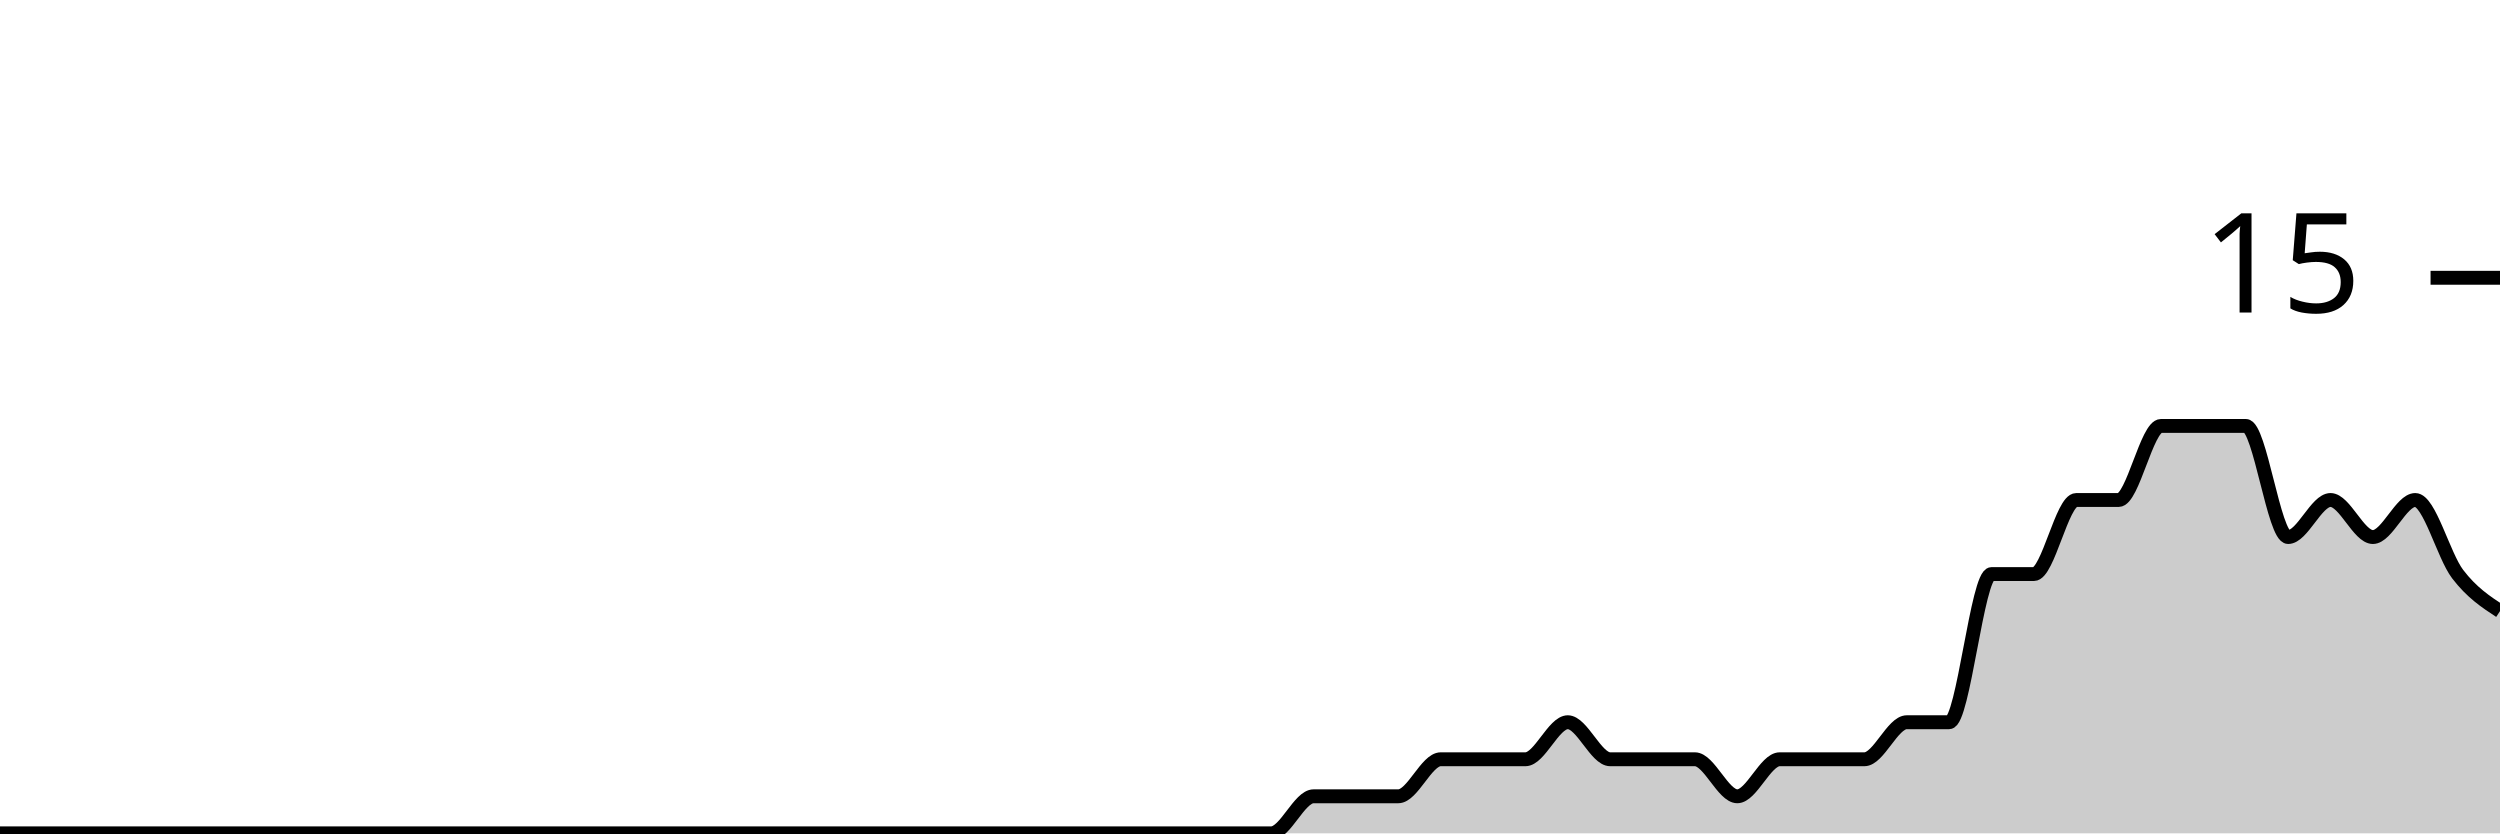
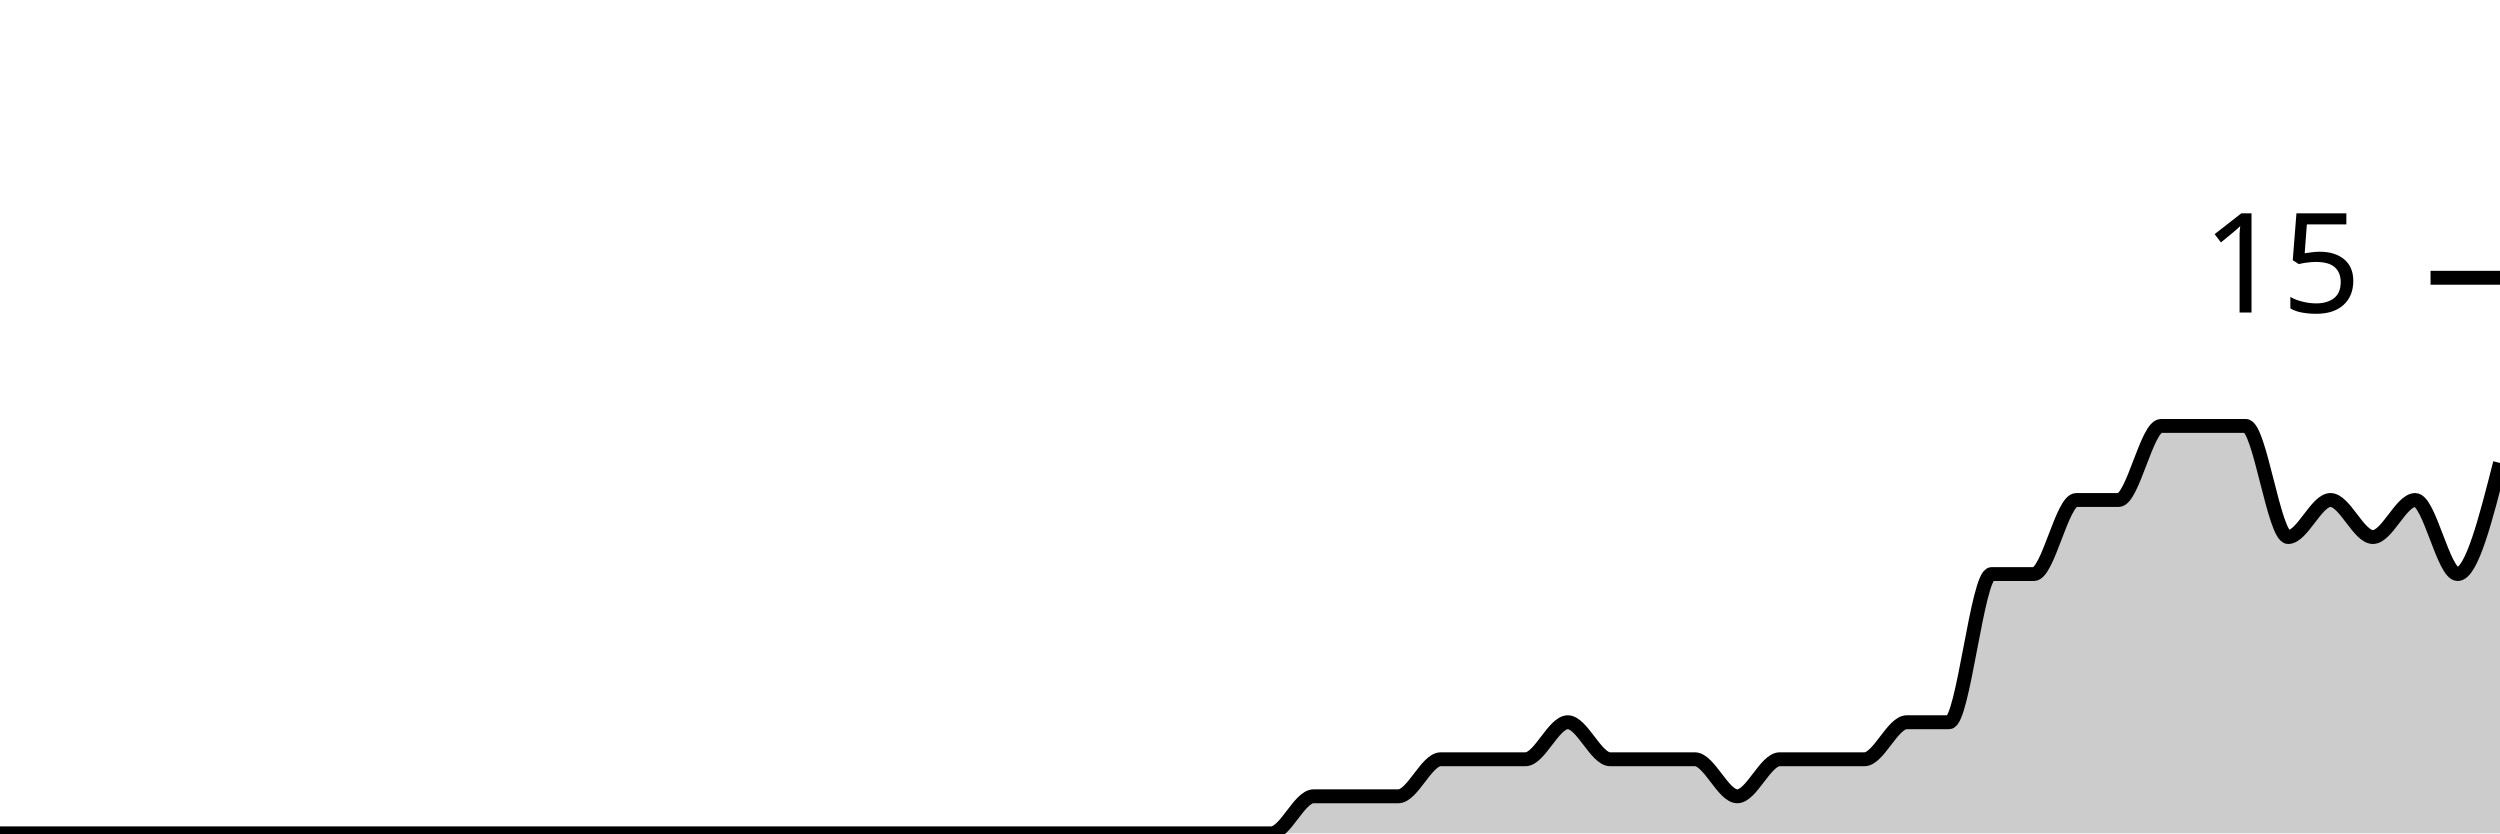
<svg xmlns="http://www.w3.org/2000/svg" viewBox="0 0 180 60">
  <g transform="translate(0,20)">
-     <path class="area" fill="rgba(0, 0, 0, 0.2)" d="M0,40C1.017,40,2.034,40,3.051,40C4.068,40,5.085,40,6.102,40C7.119,40,8.136,40,9.153,40C10.169,40,11.186,40,12.203,40C13.22,40,14.237,40,15.254,40C16.271,40,17.288,40,18.305,40C19.322,40,20.339,40,21.356,40C22.373,40,23.39,40,24.407,40C25.424,40,26.441,40,27.458,40C28.475,40,29.492,40,30.508,40C31.525,40,32.542,40,33.559,40C34.576,40,35.593,40,36.61,40C37.627,40,38.644,40,39.661,40C40.678,40,41.695,40,42.712,40C43.729,40,44.746,40,45.763,40C46.78,40,47.797,40,48.814,40C49.831,40,50.847,40,51.864,40C52.881,40,53.898,40,54.915,40C55.932,40,56.949,40,57.966,40C58.983,40,60,40,61.017,40C62.034,40,63.051,40,64.068,40C65.085,40,66.102,40,67.119,40C68.136,40,69.153,40,70.169,40C71.186,40,72.203,40,73.22,40C74.237,40,75.254,40,76.271,40C77.288,40,78.305,40,79.322,40C80.339,40,81.356,40,82.373,40C83.39,40,84.407,40,85.424,40C86.441,40,87.458,40,88.475,40C89.492,40,90.508,40,91.525,40C92.542,40,93.559,37.333,94.576,37.333C95.593,37.333,96.61,37.333,97.627,37.333C98.644,37.333,99.661,37.333,100.678,37.333C101.695,37.333,102.712,34.667,103.729,34.667C104.746,34.667,105.763,34.667,106.78,34.667C107.797,34.667,108.814,34.667,109.831,34.667C110.847,34.667,111.864,32,112.881,32C113.898,32,114.915,34.667,115.932,34.667C116.949,34.667,117.966,34.667,118.983,34.667C120,34.667,121.017,34.667,122.034,34.667C123.051,34.667,124.068,37.333,125.085,37.333C126.102,37.333,127.119,34.667,128.136,34.667C129.153,34.667,130.169,34.667,131.186,34.667C132.203,34.667,133.22,34.667,134.237,34.667C135.254,34.667,136.271,32,137.288,32C138.305,32,139.322,32,140.339,32C141.356,32,142.373,21.333,143.39,21.333C144.407,21.333,145.424,21.333,146.441,21.333C147.458,21.333,148.475,16,149.492,16C150.508,16,151.525,16,152.542,16C153.559,16,154.576,10.667,155.593,10.667C156.61,10.667,157.627,10.667,158.644,10.667C159.661,10.667,160.678,10.667,161.695,10.667C162.712,10.667,163.729,18.667,164.746,18.667C165.763,18.667,166.78,16,167.797,16C168.814,16,169.831,18.667,170.847,18.667C171.864,18.667,172.881,16,173.898,16C174.915,16,175.932,20,176.949,21.333C177.966,22.667,178.983,23.333,180,24L180,40C178.983,40,177.966,40,176.949,40C175.932,40,174.915,40,173.898,40C172.881,40,171.864,40,170.847,40C169.831,40,168.814,40,167.797,40C166.78,40,165.763,40,164.746,40C163.729,40,162.712,40,161.695,40C160.678,40,159.661,40,158.644,40C157.627,40,156.61,40,155.593,40C154.576,40,153.559,40,152.542,40C151.525,40,150.508,40,149.492,40C148.475,40,147.458,40,146.441,40C145.424,40,144.407,40,143.39,40C142.373,40,141.356,40,140.339,40C139.322,40,138.305,40,137.288,40C136.271,40,135.254,40,134.237,40C133.22,40,132.203,40,131.186,40C130.169,40,129.153,40,128.136,40C127.119,40,126.102,40,125.085,40C124.068,40,123.051,40,122.034,40C121.017,40,120,40,118.983,40C117.966,40,116.949,40,115.932,40C114.915,40,113.898,40,112.881,40C111.864,40,110.847,40,109.831,40C108.814,40,107.797,40,106.78,40C105.763,40,104.746,40,103.729,40C102.712,40,101.695,40,100.678,40C99.661,40,98.644,40,97.627,40C96.61,40,95.593,40,94.576,40C93.559,40,92.542,40,91.525,40C90.508,40,89.492,40,88.475,40C87.458,40,86.441,40,85.424,40C84.407,40,83.39,40,82.373,40C81.356,40,80.339,40,79.322,40C78.305,40,77.288,40,76.271,40C75.254,40,74.237,40,73.22,40C72.203,40,71.186,40,70.169,40C69.153,40,68.136,40,67.119,40C66.102,40,65.085,40,64.068,40C63.051,40,62.034,40,61.017,40C60,40,58.983,40,57.966,40C56.949,40,55.932,40,54.915,40C53.898,40,52.881,40,51.864,40C50.847,40,49.831,40,48.814,40C47.797,40,46.78,40,45.763,40C44.746,40,43.729,40,42.712,40C41.695,40,40.678,40,39.661,40C38.644,40,37.627,40,36.61,40C35.593,40,34.576,40,33.559,40C32.542,40,31.525,40,30.508,40C29.492,40,28.475,40,27.458,40C26.441,40,25.424,40,24.407,40C23.39,40,22.373,40,21.356,40C20.339,40,19.322,40,18.305,40C17.288,40,16.271,40,15.254,40C14.237,40,13.22,40,12.203,40C11.186,40,10.169,40,9.153,40C8.136,40,7.119,40,6.102,40C5.085,40,4.068,40,3.051,40C2.034,40,1.017,40,0,40Z" />
-     <path class="line" stroke="black" fill="none" d="M0,40C1.017,40,2.034,40,3.051,40C4.068,40,5.085,40,6.102,40C7.119,40,8.136,40,9.153,40C10.169,40,11.186,40,12.203,40C13.22,40,14.237,40,15.254,40C16.271,40,17.288,40,18.305,40C19.322,40,20.339,40,21.356,40C22.373,40,23.39,40,24.407,40C25.424,40,26.441,40,27.458,40C28.475,40,29.492,40,30.508,40C31.525,40,32.542,40,33.559,40C34.576,40,35.593,40,36.61,40C37.627,40,38.644,40,39.661,40C40.678,40,41.695,40,42.712,40C43.729,40,44.746,40,45.763,40C46.78,40,47.797,40,48.814,40C49.831,40,50.847,40,51.864,40C52.881,40,53.898,40,54.915,40C55.932,40,56.949,40,57.966,40C58.983,40,60,40,61.017,40C62.034,40,63.051,40,64.068,40C65.085,40,66.102,40,67.119,40C68.136,40,69.153,40,70.169,40C71.186,40,72.203,40,73.22,40C74.237,40,75.254,40,76.271,40C77.288,40,78.305,40,79.322,40C80.339,40,81.356,40,82.373,40C83.39,40,84.407,40,85.424,40C86.441,40,87.458,40,88.475,40C89.492,40,90.508,40,91.525,40C92.542,40,93.559,37.333,94.576,37.333C95.593,37.333,96.61,37.333,97.627,37.333C98.644,37.333,99.661,37.333,100.678,37.333C101.695,37.333,102.712,34.667,103.729,34.667C104.746,34.667,105.763,34.667,106.78,34.667C107.797,34.667,108.814,34.667,109.831,34.667C110.847,34.667,111.864,32,112.881,32C113.898,32,114.915,34.667,115.932,34.667C116.949,34.667,117.966,34.667,118.983,34.667C120,34.667,121.017,34.667,122.034,34.667C123.051,34.667,124.068,37.333,125.085,37.333C126.102,37.333,127.119,34.667,128.136,34.667C129.153,34.667,130.169,34.667,131.186,34.667C132.203,34.667,133.22,34.667,134.237,34.667C135.254,34.667,136.271,32,137.288,32C138.305,32,139.322,32,140.339,32C141.356,32,142.373,21.333,143.39,21.333C144.407,21.333,145.424,21.333,146.441,21.333C147.458,21.333,148.475,16,149.492,16C150.508,16,151.525,16,152.542,16C153.559,16,154.576,10.667,155.593,10.667C156.61,10.667,157.627,10.667,158.644,10.667C159.661,10.667,160.678,10.667,161.695,10.667C162.712,10.667,163.729,18.667,164.746,18.667C165.763,18.667,166.78,16,167.797,16C168.814,16,169.831,18.667,170.847,18.667C171.864,18.667,172.881,16,173.898,16C174.915,16,175.932,20,176.949,21.333C177.966,22.667,178.983,23.333,180,24" />
+     <path class="area" fill="rgba(0, 0, 0, 0.2)" d="M0,40C1.017,40,2.034,40,3.051,40C4.068,40,5.085,40,6.102,40C7.119,40,8.136,40,9.153,40C10.169,40,11.186,40,12.203,40C13.22,40,14.237,40,15.254,40C16.271,40,17.288,40,18.305,40C19.322,40,20.339,40,21.356,40C22.373,40,23.39,40,24.407,40C25.424,40,26.441,40,27.458,40C28.475,40,29.492,40,30.508,40C31.525,40,32.542,40,33.559,40C34.576,40,35.593,40,36.61,40C37.627,40,38.644,40,39.661,40C40.678,40,41.695,40,42.712,40C43.729,40,44.746,40,45.763,40C46.78,40,47.797,40,48.814,40C49.831,40,50.847,40,51.864,40C52.881,40,53.898,40,54.915,40C55.932,40,56.949,40,57.966,40C58.983,40,60,40,61.017,40C62.034,40,63.051,40,64.068,40C65.085,40,66.102,40,67.119,40C68.136,40,69.153,40,70.169,40C71.186,40,72.203,40,73.22,40C74.237,40,75.254,40,76.271,40C77.288,40,78.305,40,79.322,40C80.339,40,81.356,40,82.373,40C83.39,40,84.407,40,85.424,40C86.441,40,87.458,40,88.475,40C89.492,40,90.508,40,91.525,40C92.542,40,93.559,37.333,94.576,37.333C95.593,37.333,96.61,37.333,97.627,37.333C98.644,37.333,99.661,37.333,100.678,37.333C101.695,37.333,102.712,34.667,103.729,34.667C104.746,34.667,105.763,34.667,106.78,34.667C107.797,34.667,108.814,34.667,109.831,34.667C110.847,34.667,111.864,32,112.881,32C113.898,32,114.915,34.667,115.932,34.667C116.949,34.667,117.966,34.667,118.983,34.667C120,34.667,121.017,34.667,122.034,34.667C123.051,34.667,124.068,37.333,125.085,37.333C126.102,37.333,127.119,34.667,128.136,34.667C129.153,34.667,130.169,34.667,131.186,34.667C132.203,34.667,133.22,34.667,134.237,34.667C135.254,34.667,136.271,32,137.288,32C138.305,32,139.322,32,140.339,32C141.356,32,142.373,21.333,143.39,21.333C144.407,21.333,145.424,21.333,146.441,21.333C147.458,21.333,148.475,16,149.492,16C150.508,16,151.525,16,152.542,16C153.559,16,154.576,10.667,155.593,10.667C156.61,10.667,157.627,10.667,158.644,10.667C159.661,10.667,160.678,10.667,161.695,10.667C162.712,10.667,163.729,18.667,164.746,18.667C165.763,18.667,166.78,16,167.797,16C168.814,16,169.831,18.667,170.847,18.667C171.864,18.667,172.881,16,173.898,16C174.915,16,175.932,21.333,176.949,21.333C177.966,21.333,178.983,17.333,180,13.333L180,40C178.983,40,177.966,40,176.949,40C175.932,40,174.915,40,173.898,40C172.881,40,171.864,40,170.847,40C169.831,40,168.814,40,167.797,40C166.78,40,165.763,40,164.746,40C163.729,40,162.712,40,161.695,40C160.678,40,159.661,40,158.644,40C157.627,40,156.61,40,155.593,40C154.576,40,153.559,40,152.542,40C151.525,40,150.508,40,149.492,40C148.475,40,147.458,40,146.441,40C145.424,40,144.407,40,143.39,40C142.373,40,141.356,40,140.339,40C139.322,40,138.305,40,137.288,40C136.271,40,135.254,40,134.237,40C133.22,40,132.203,40,131.186,40C130.169,40,129.153,40,128.136,40C127.119,40,126.102,40,125.085,40C124.068,40,123.051,40,122.034,40C121.017,40,120,40,118.983,40C117.966,40,116.949,40,115.932,40C114.915,40,113.898,40,112.881,40C111.864,40,110.847,40,109.831,40C108.814,40,107.797,40,106.78,40C105.763,40,104.746,40,103.729,40C102.712,40,101.695,40,100.678,40C99.661,40,98.644,40,97.627,40C96.61,40,95.593,40,94.576,40C93.559,40,92.542,40,91.525,40C90.508,40,89.492,40,88.475,40C87.458,40,86.441,40,85.424,40C84.407,40,83.39,40,82.373,40C81.356,40,80.339,40,79.322,40C78.305,40,77.288,40,76.271,40C75.254,40,74.237,40,73.22,40C72.203,40,71.186,40,70.169,40C69.153,40,68.136,40,67.119,40C66.102,40,65.085,40,64.068,40C63.051,40,62.034,40,61.017,40C60,40,58.983,40,57.966,40C56.949,40,55.932,40,54.915,40C53.898,40,52.881,40,51.864,40C50.847,40,49.831,40,48.814,40C47.797,40,46.78,40,45.763,40C44.746,40,43.729,40,42.712,40C41.695,40,40.678,40,39.661,40C38.644,40,37.627,40,36.61,40C35.593,40,34.576,40,33.559,40C32.542,40,31.525,40,30.508,40C29.492,40,28.475,40,27.458,40C26.441,40,25.424,40,24.407,40C23.39,40,22.373,40,21.356,40C20.339,40,19.322,40,18.305,40C17.288,40,16.271,40,15.254,40C14.237,40,13.22,40,12.203,40C11.186,40,10.169,40,9.153,40C8.136,40,7.119,40,6.102,40C5.085,40,4.068,40,3.051,40C2.034,40,1.017,40,0,40Z" />
+     <path class="line" stroke="black" fill="none" d="M0,40C1.017,40,2.034,40,3.051,40C4.068,40,5.085,40,6.102,40C7.119,40,8.136,40,9.153,40C10.169,40,11.186,40,12.203,40C13.22,40,14.237,40,15.254,40C16.271,40,17.288,40,18.305,40C19.322,40,20.339,40,21.356,40C22.373,40,23.39,40,24.407,40C25.424,40,26.441,40,27.458,40C28.475,40,29.492,40,30.508,40C31.525,40,32.542,40,33.559,40C34.576,40,35.593,40,36.61,40C37.627,40,38.644,40,39.661,40C40.678,40,41.695,40,42.712,40C43.729,40,44.746,40,45.763,40C46.78,40,47.797,40,48.814,40C49.831,40,50.847,40,51.864,40C52.881,40,53.898,40,54.915,40C55.932,40,56.949,40,57.966,40C58.983,40,60,40,61.017,40C62.034,40,63.051,40,64.068,40C65.085,40,66.102,40,67.119,40C68.136,40,69.153,40,70.169,40C71.186,40,72.203,40,73.22,40C74.237,40,75.254,40,76.271,40C77.288,40,78.305,40,79.322,40C80.339,40,81.356,40,82.373,40C83.39,40,84.407,40,85.424,40C86.441,40,87.458,40,88.475,40C89.492,40,90.508,40,91.525,40C92.542,40,93.559,37.333,94.576,37.333C95.593,37.333,96.61,37.333,97.627,37.333C98.644,37.333,99.661,37.333,100.678,37.333C101.695,37.333,102.712,34.667,103.729,34.667C104.746,34.667,105.763,34.667,106.78,34.667C107.797,34.667,108.814,34.667,109.831,34.667C110.847,34.667,111.864,32,112.881,32C113.898,32,114.915,34.667,115.932,34.667C116.949,34.667,117.966,34.667,118.983,34.667C120,34.667,121.017,34.667,122.034,34.667C123.051,34.667,124.068,37.333,125.085,37.333C126.102,37.333,127.119,34.667,128.136,34.667C129.153,34.667,130.169,34.667,131.186,34.667C132.203,34.667,133.22,34.667,134.237,34.667C135.254,34.667,136.271,32,137.288,32C138.305,32,139.322,32,140.339,32C141.356,32,142.373,21.333,143.39,21.333C144.407,21.333,145.424,21.333,146.441,21.333C147.458,21.333,148.475,16,149.492,16C150.508,16,151.525,16,152.542,16C153.559,16,154.576,10.667,155.593,10.667C156.61,10.667,157.627,10.667,158.644,10.667C159.661,10.667,160.678,10.667,161.695,10.667C162.712,10.667,163.729,18.667,164.746,18.667C165.763,18.667,166.78,16,167.797,16C168.814,16,169.831,18.667,170.847,18.667C171.864,18.667,172.881,16,173.898,16C174.915,16,175.932,21.333,176.949,21.333C177.966,21.333,178.983,17.333,180,13.333" />
    <path class="axis-ceiling" stroke-width="1" stroke="black" fill="none" d="M175,0L180,0" />
    <text class="axis-ceiling-label" font-family="sans-serif" text-anchor="end" font-size="10px" x="170" y="2.5">15</text>
  </g>
</svg>
